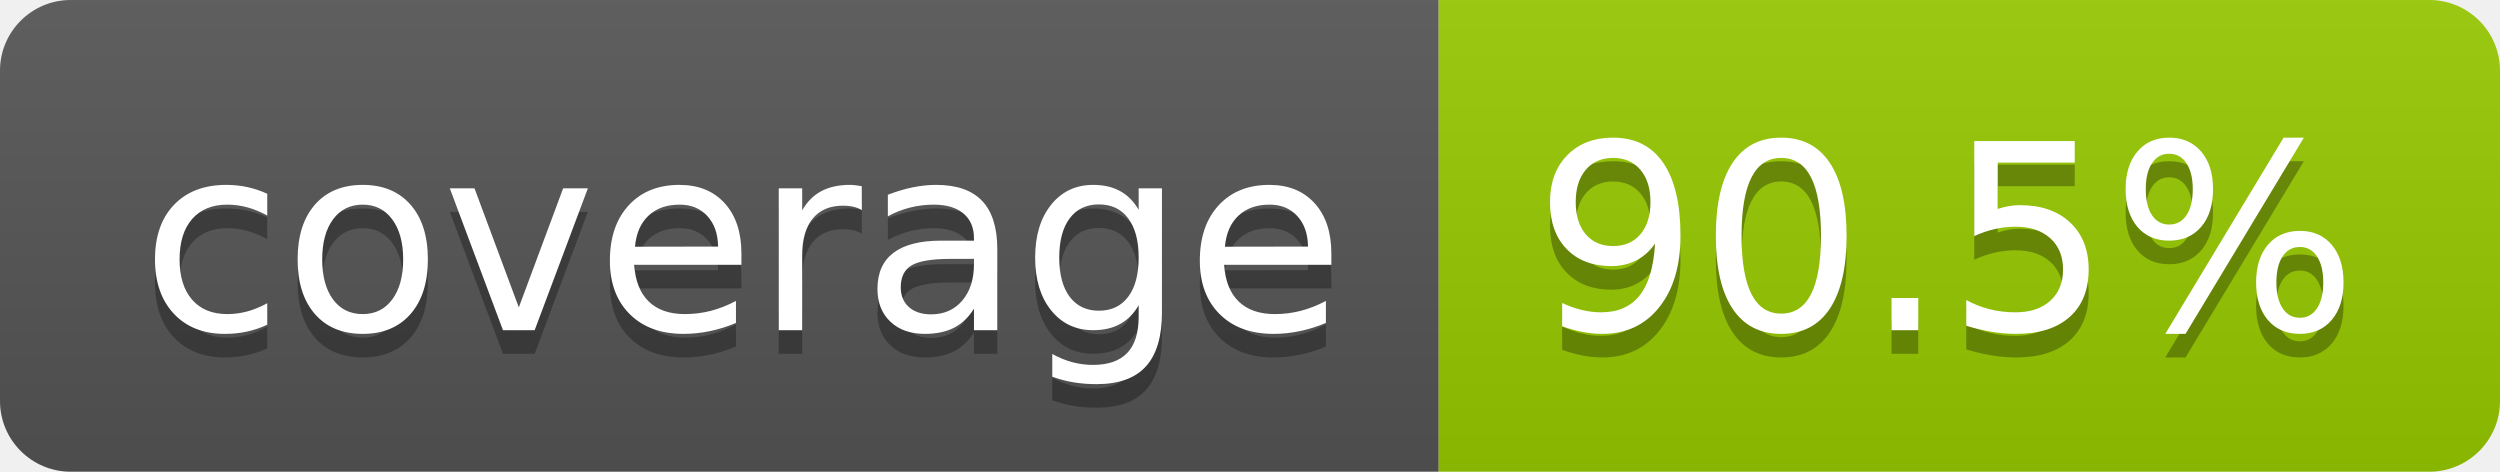
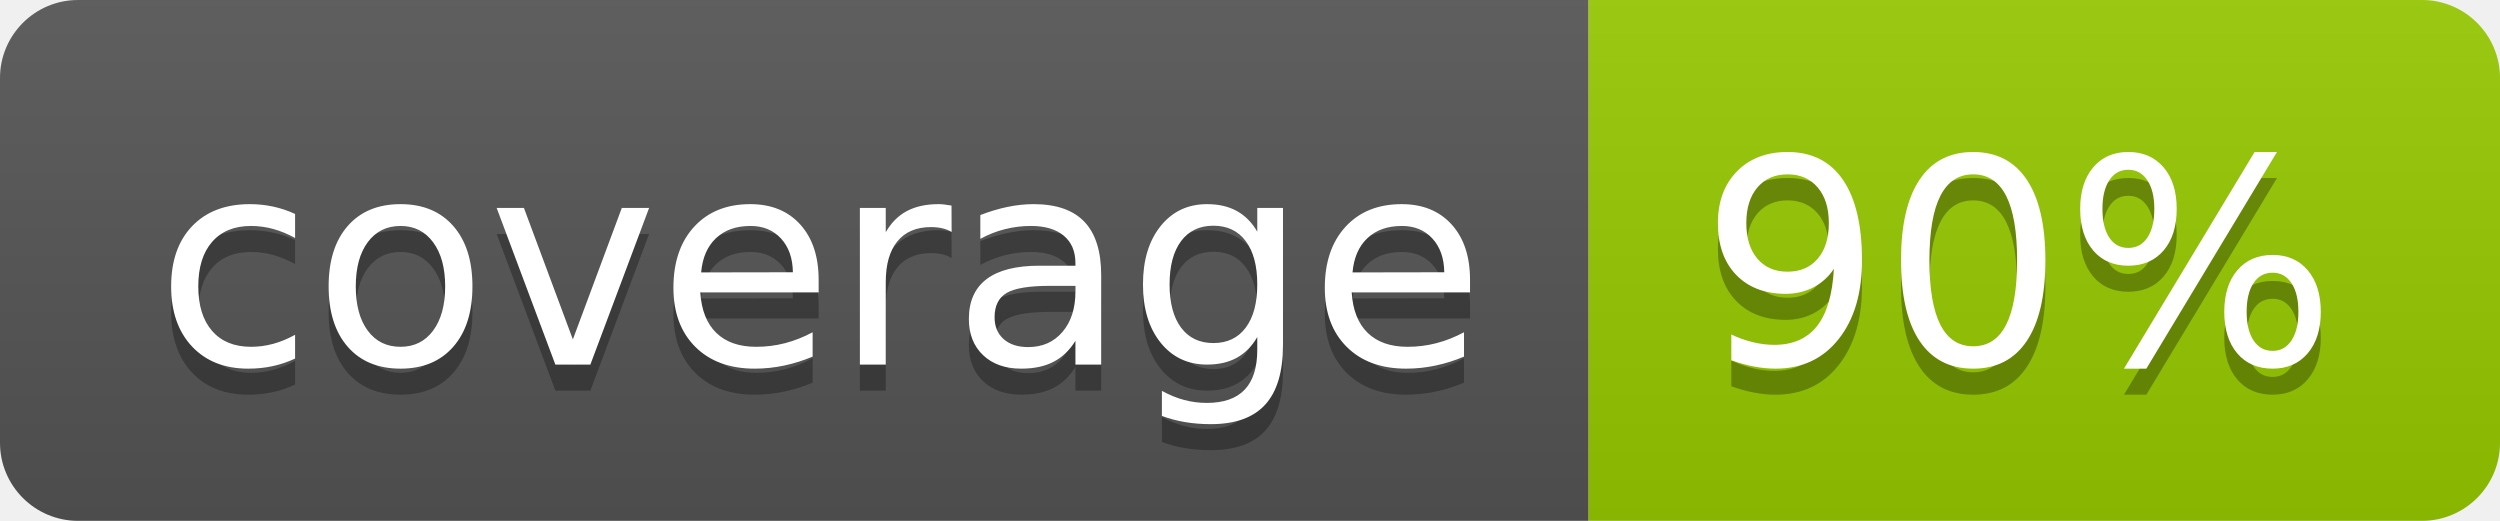
- <svg xmlns="http://www.w3.org/2000/svg" width="106" height="20" role="img" aria-label="coverage: 90.5%">
+ <svg xmlns="http://www.w3.org/2000/svg" width="96" height="20" role="img" aria-label="coverage: 90%">
  <linearGradient id="s" x2="0" y2="100%">
    <stop offset="0" stop-color="#bbb" stop-opacity=".1" />
    <stop offset="1" stop-opacity=".1" />
  </linearGradient>
  <clipPath id="r">
-     <rect width="106" height="20" rx="3" fill="#fff" />
+     <rect width="96" height="20" rx="3" fill="#fff" />
  </clipPath>
  <g clip-path="url(#r)">
    <rect width="61" height="20" fill="#555" />
-     <rect x="61" width="45" height="20" fill="#97ca00" />
-     <rect width="106" height="20" fill="url(#s)" />
+     <rect x="61" width="35" height="20" fill="#97ca00" />
+     <rect width="96" height="20" fill="url(#s)" />
  </g>
  <g fill="#fff" text-anchor="middle" font-family="Verdana,Geneva,DejaVu Sans,sans-serif" text-rendering="geometricPrecision" font-size="110">
    <text aria-hidden="true" x="315" y="150" fill="#010101" fill-opacity=".3" transform="scale(.1)" textLength="510">coverage</text>
    <text x="315" y="140" transform="scale(.1)" fill="#fff" textLength="510">coverage</text>
-     <text aria-hidden="true" x="825" y="150" fill="#010101" fill-opacity=".3" transform="scale(.1)" textLength="350">90.5%</text>
-     <text x="825" y="140" transform="scale(.1)" fill="#fff" textLength="350">90.5%</text>
+     <text aria-hidden="true" x="775" y="150" fill="#010101" fill-opacity=".3" transform="scale(.1)" textLength="245">90%</text>
+     <text x="775" y="140" transform="scale(.1)" fill="#fff" textLength="245">90%</text>
  </g>
</svg>
